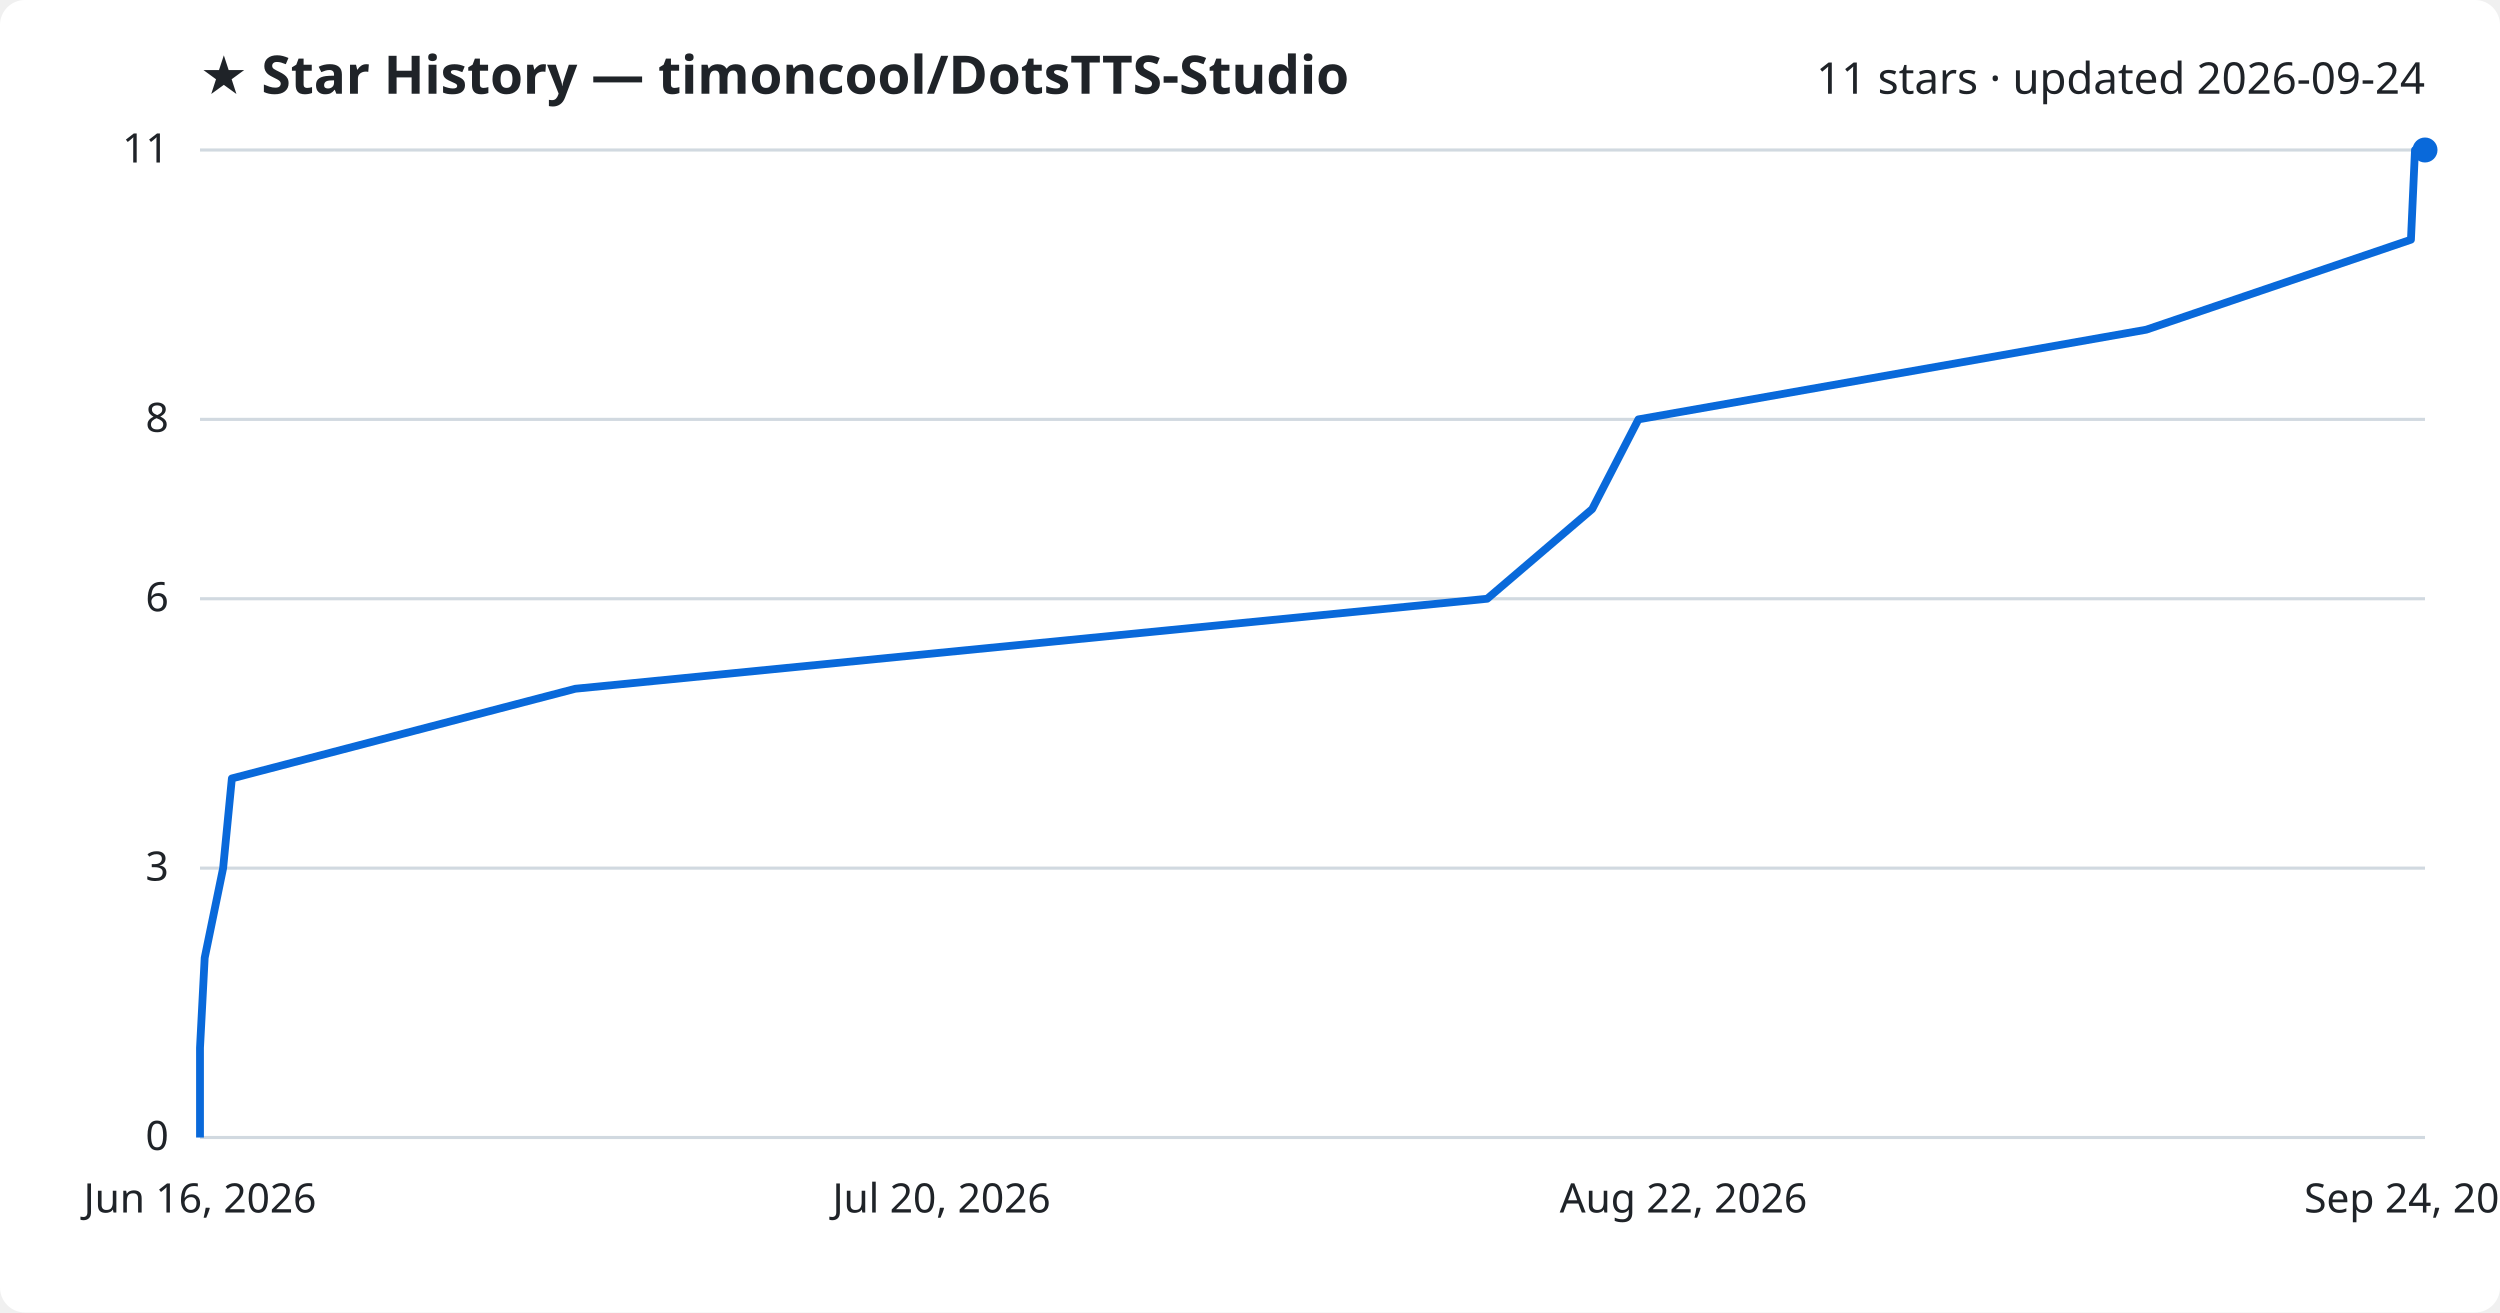
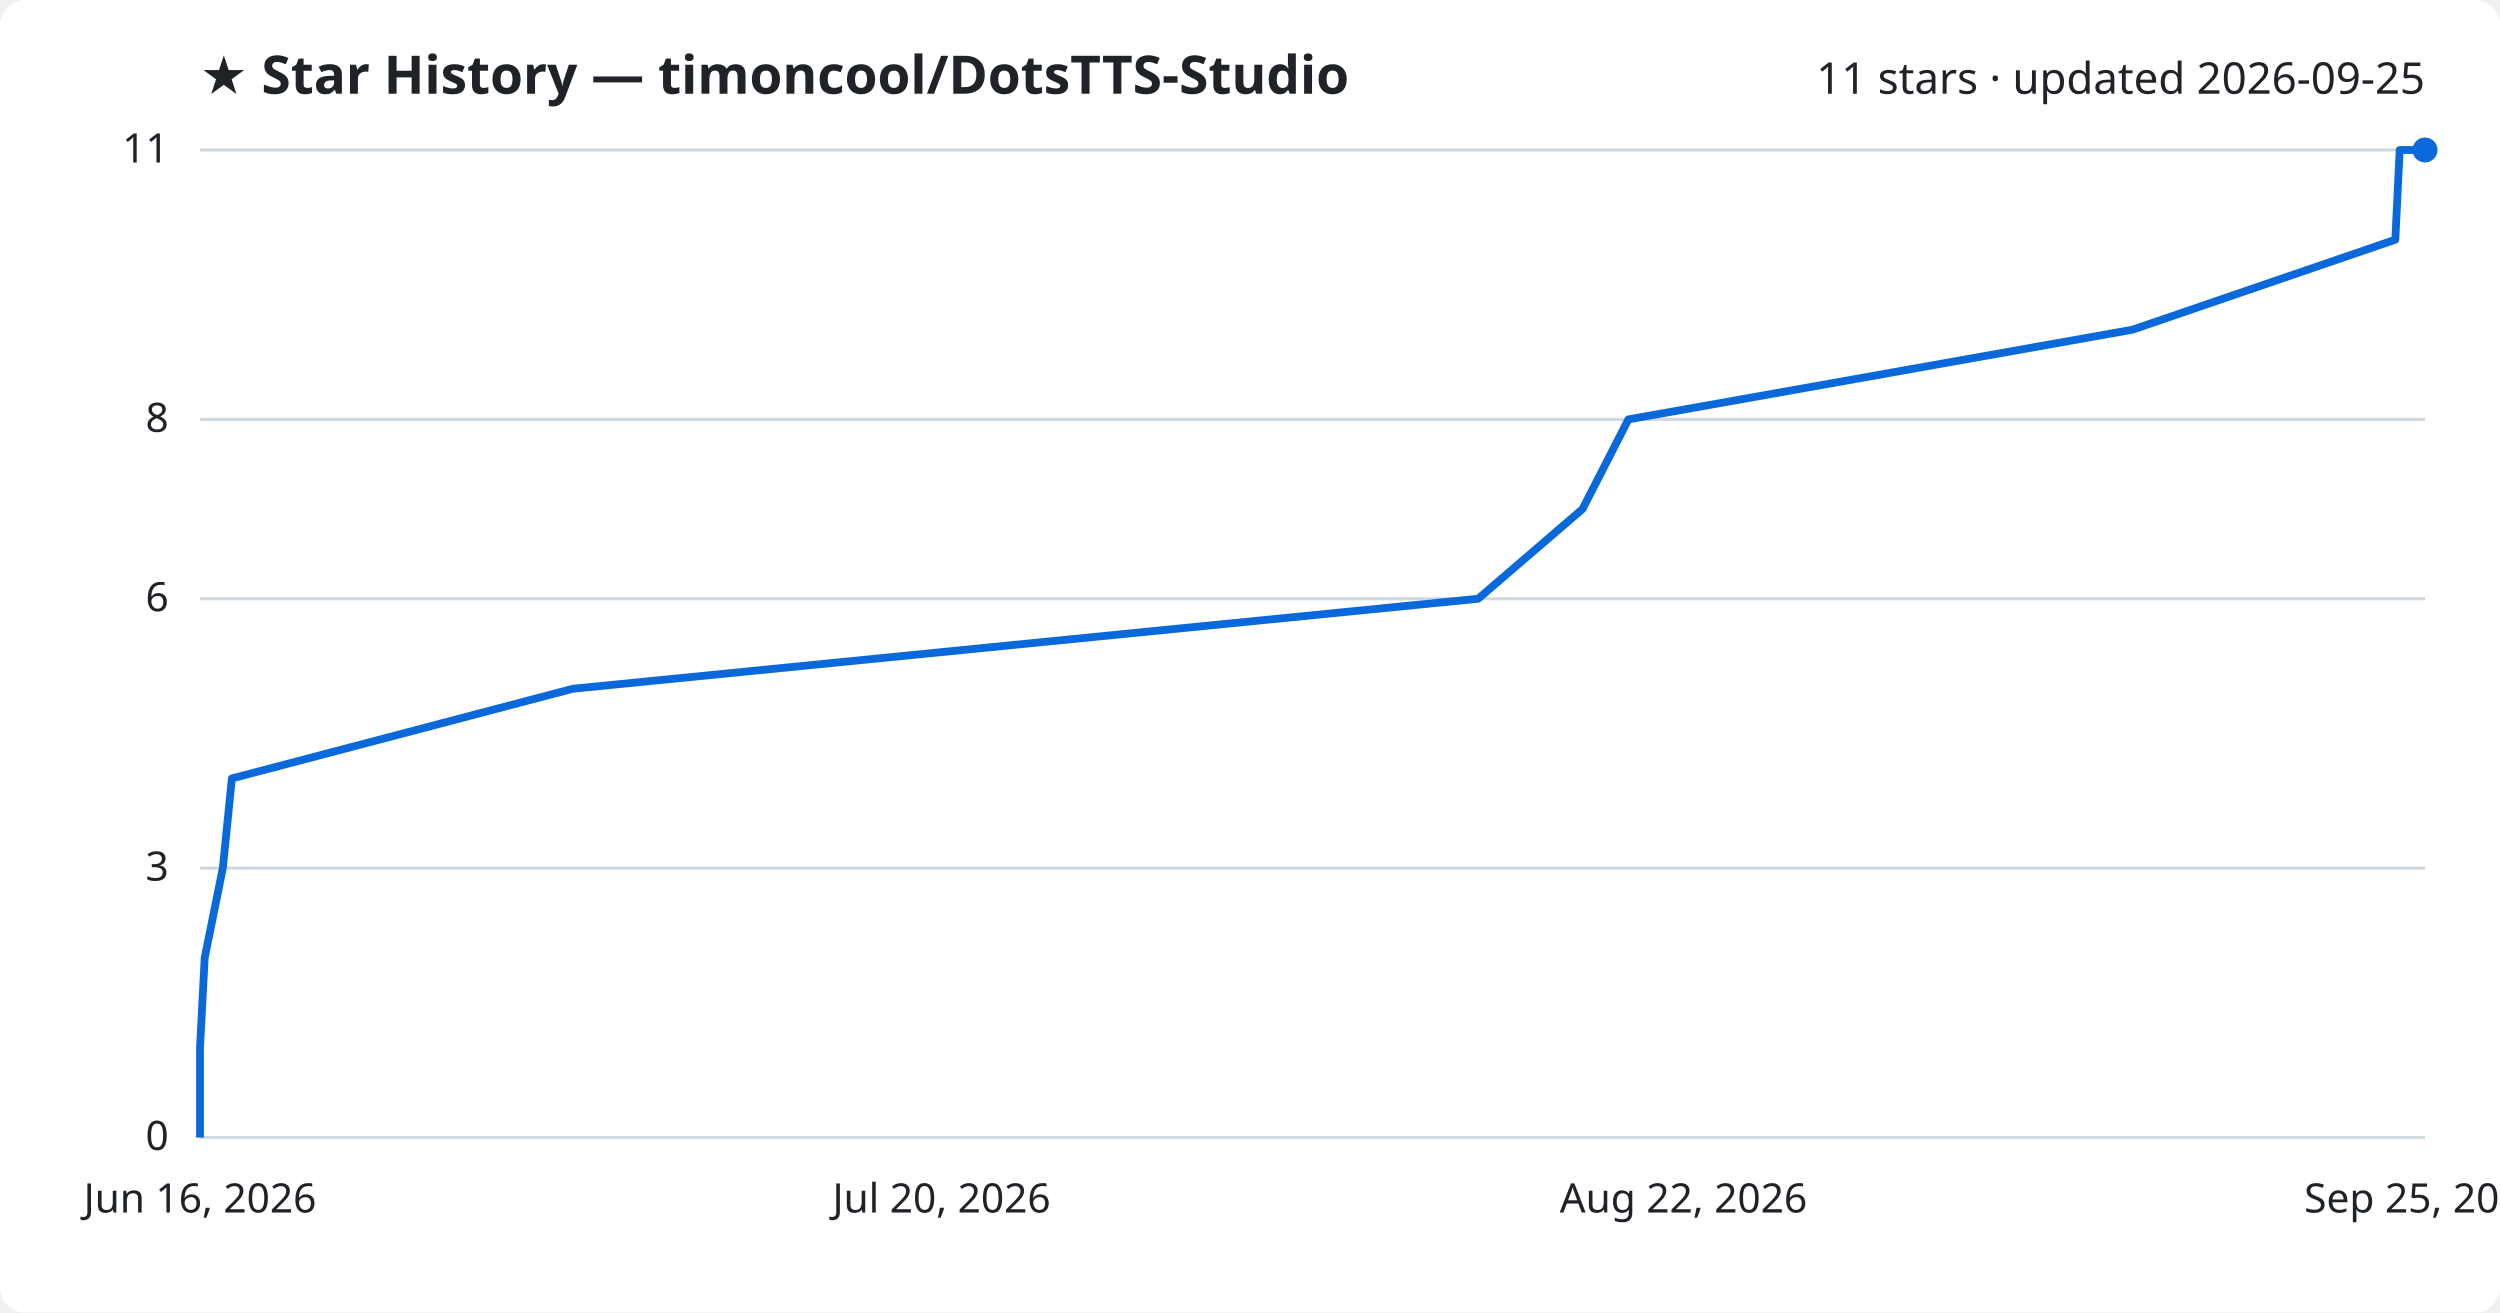
<svg xmlns="http://www.w3.org/2000/svg" viewBox="0 0 800 420" font-family="Segoe UI, sans-serif">
  <rect width="800" height="420" fill="#ffffff" rx="8" />
  <text x="64" y="30" fill="#1f2328" font-size="17" font-weight="700">★ Star History — timoncool/DotsTTS-Studio</text>
-   <text x="776" y="30" fill="#1f2328" font-size="14" text-anchor="end">11 stars · updated 2026-09-24</text>
+   <text x="776" y="30" fill="#1f2328" font-size="14" text-anchor="end">11 stars · updated 2026-09-25</text>
  <line x1="64" y1="364.0" x2="776" y2="364.0" stroke="#d1d9e0" stroke-width="1" />
  <text x="54" y="368.0" fill="#1f2328" font-size="13" text-anchor="end">0</text>
  <line x1="64" y1="277.8" x2="776" y2="277.8" stroke="#d1d9e0" stroke-width="1" />
  <text x="54" y="281.8" fill="#1f2328" font-size="13" text-anchor="end">3</text>
  <line x1="64" y1="191.6" x2="776" y2="191.6" stroke="#d1d9e0" stroke-width="1" />
  <text x="54" y="195.6" fill="#1f2328" font-size="13" text-anchor="end">6</text>
  <line x1="64" y1="134.2" x2="776" y2="134.2" stroke="#d1d9e0" stroke-width="1" />
  <text x="54" y="138.2" fill="#1f2328" font-size="13" text-anchor="end">8</text>
  <line x1="64" y1="48.0" x2="776" y2="48.0" stroke="#d1d9e0" stroke-width="1" />
  <text x="54" y="52.0" fill="#1f2328" font-size="13" text-anchor="end">11</text>
-   <path d="M64.0,364.0 L64.0,335.3 L65.5,306.5 L71.4,277.8 L74.2,249.1 L184.1,220.4 L475.9,191.6 L509.5,162.9 L524.3,134.2 L686.8,105.5 L771.5,76.7 L772.8,48.0 L776.0,48.0" fill="none" stroke="#0969da" stroke-width="2.5" stroke-linejoin="round" />
+   <path d="M64.0,364.0 L64.0,335.3 L65.5,306.5 L71.3,277.8 L74.2,249.1 L183.3,220.4 L473.0,191.6 L506.4,162.9 L521.1,134.2 L682.4,105.5 L766.5,76.7 L767.9,48.0 L776.0,48.0" fill="none" stroke="#0969da" stroke-width="2.5" stroke-linejoin="round" />
  <circle cx="776.0" cy="48.0" r="4" fill="#0969da" />
  <text x="64.0" y="388" fill="#1f2328" font-size="13" text-anchor="middle">Jun 16, 2026</text>
  <text x="301.3" y="388" fill="#1f2328" font-size="13" text-anchor="middle">Jul 20, 2026</text>
  <text x="538.7" y="388" fill="#1f2328" font-size="13" text-anchor="middle">Aug 22, 2026</text>
-   <text x="776.0" y="388" fill="#1f2328" font-size="13" text-anchor="middle">Sep 24, 2026</text>
+   <text x="776.0" y="388" fill="#1f2328" font-size="13" text-anchor="middle">Sep 25, 2026</text>
</svg>
